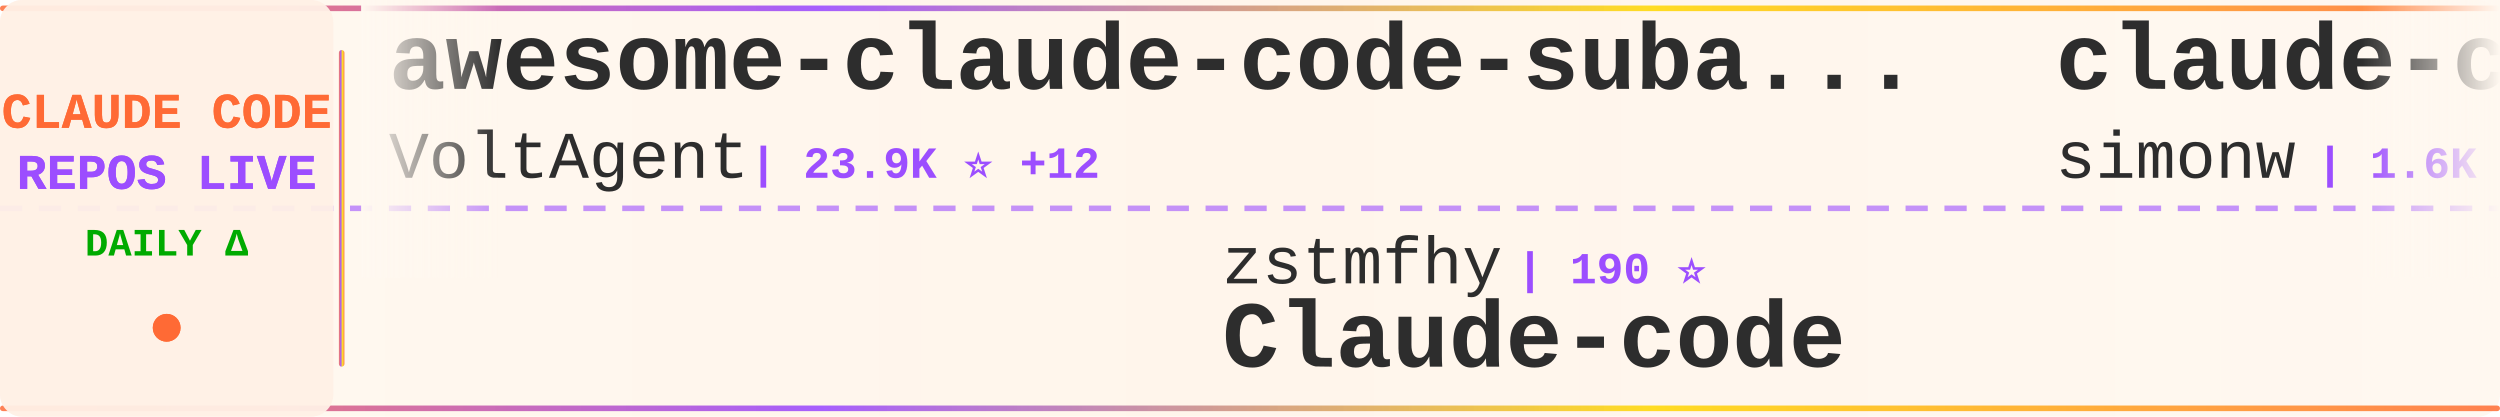
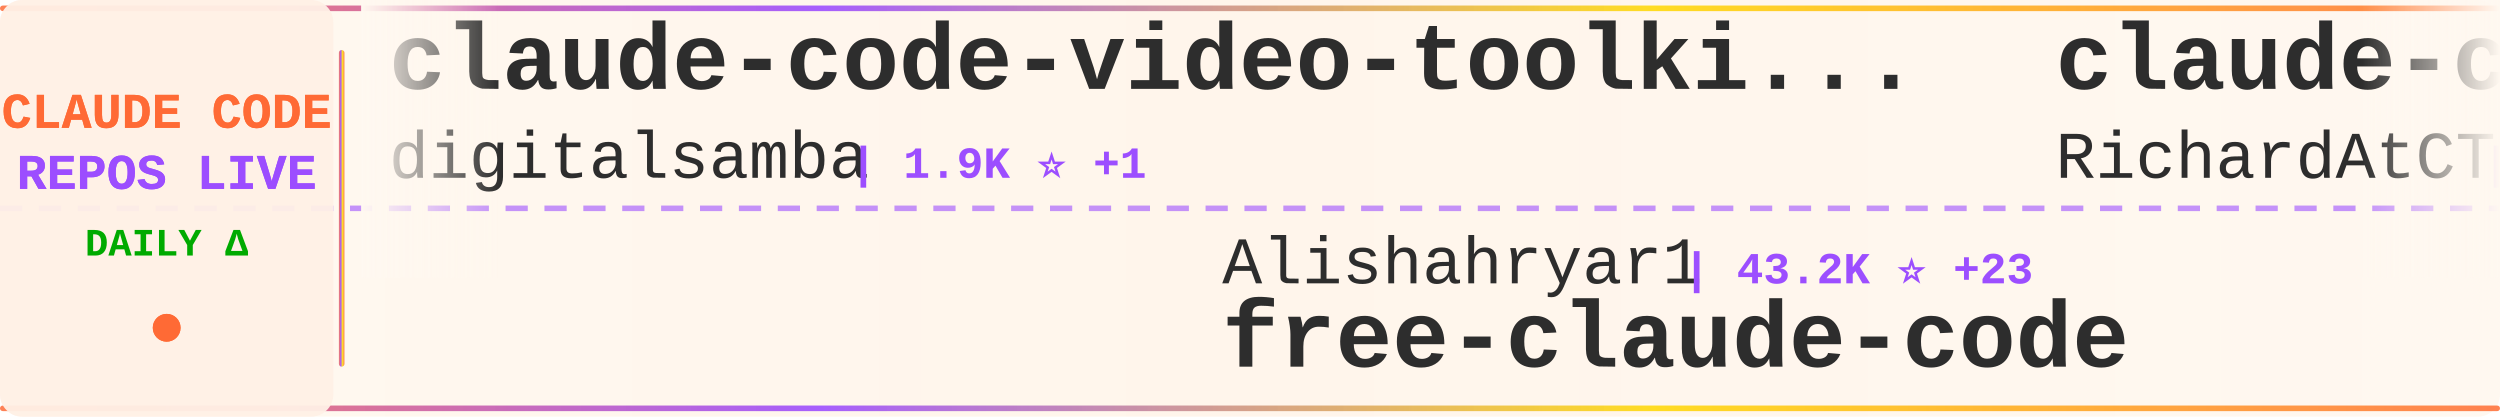
<svg xmlns="http://www.w3.org/2000/svg" width="900" height="150">
  <defs>
    <linearGradient id="tickerBg" x1="0%" y1="0%" x2="100%" y2="0%">
      <stop offset="0%" style="stop-color:#fff8f0;stop-opacity:0.98" />
      <stop offset="50%" style="stop-color:#fff5eb;stop-opacity:1" />
      <stop offset="100%" style="stop-color:#fff8f0;stop-opacity:0.98" />
    </linearGradient>
    <linearGradient id="borderGrad" x1="0%" y1="0%" x2="100%" y2="0%">
      <stop offset="0%" style="stop-color:#FF6B35;stop-opacity:0.85">
        <animate attributeName="stop-opacity" values="0.85;1;0.85" dur="2s" repeatCount="indefinite" />
      </stop>
      <stop offset="33%" style="stop-color:#9C4EFF;stop-opacity:0.9">
        <animate attributeName="stop-opacity" values="0.9;1;0.9" dur="2.2s" repeatCount="indefinite" />
      </stop>
      <stop offset="66%" style="stop-color:#FFD700;stop-opacity:0.85">
        <animate attributeName="stop-opacity" values="0.85;1;0.85" dur="1.8s" repeatCount="indefinite" />
      </stop>
      <stop offset="100%" style="stop-color:#FF6B35;stop-opacity:0.85">
        <animate attributeName="stop-opacity" values="0.85;1;0.85" dur="2s" repeatCount="indefinite" />
      </stop>
    </linearGradient>
    <filter id="textGlow">
      <feGaussianBlur stdDeviation="0.15" result="coloredBlur" />
      <feMerge>
        <feMergeNode in="coloredBlur" />
        <feMergeNode in="SourceGraphic" />
      </feMerge>
    </filter>
    <filter id="metricGlow">
      <feGaussianBlur stdDeviation="0.2" result="coloredBlur" />
      <feMerge>
        <feMergeNode in="coloredBlur" />
        <feMergeNode in="SourceGraphic" />
      </feMerge>
    </filter>
    <linearGradient id="leftFade" x1="0%" y1="0%" x2="100%" y2="0%">
      <stop offset="0%" style="stop-color:#fff8f0;stop-opacity:1" />
      <stop offset="100%" style="stop-color:#fff8f0;stop-opacity:0" />
    </linearGradient>
    <linearGradient id="rightFade" x1="0%" y1="0%" x2="100%" y2="0%">
      <stop offset="0%" style="stop-color:#fff8f0;stop-opacity:0" />
      <stop offset="100%" style="stop-color:#fff8f0;stop-opacity:1" />
    </linearGradient>
  </defs>
  <rect width="900" height="150" fill="url(#tickerBg)" rx="8" />
  <rect x="0" y="2" width="900" height="2" fill="url(#borderGrad)" rx="1" />
  <rect x="0" y="146" width="900" height="2" fill="url(#borderGrad)" rx="1" />
  <line x1="0" y1="75" x2="900" y2="75" stroke="#9C4EFF" stroke-width="2" stroke-dasharray="8 6" opacity="0.6" />
  <rect x="0" y="0" width="120" height="150" fill="#fff0e6" opacity="0.95" rx="8" />
  <text x="60" y="46" font-family="'Courier New', monospace" font-size="18" font-weight="bold" fill="#FF6B35" text-anchor="middle" filter="url(#textGlow)">
    CLAUDE CODE
  </text>
  <text x="60" y="68" font-family="'Courier New', monospace" font-size="18" font-weight="bold" fill="#9C4EFF" text-anchor="middle" filter="url(#textGlow)">
    REPOS LIVE
  </text>
  <text x="60" y="92" font-family="'Courier New', monospace" font-size="14" font-weight="bold" fill="#00aa00" text-anchor="middle">
    DAILY Δ
  </text>
  <circle cx="60" cy="118" r="5" fill="#FF6B35" filter="url(#metricGlow)">
    <animate attributeName="r" values="4;6;4" dur="1.5s" repeatCount="indefinite" />
    <animate attributeName="opacity" values="0.6;1;0.6" dur="1.5s" repeatCount="indefinite" />
  </circle>
  <rect x="122" y="18" width="2" height="114" fill="url(#borderGrad)" rx="1" />
  <clipPath id="tickerClip">
    <rect x="130" y="0" width="770" height="150" />
  </clipPath>
  <g clip-path="url(#tickerClip)">
    <g id="tickerItems">
      <animateTransform attributeName="transform" attributeType="XML" type="translate" from="0 0" to="-3000 0" dur="54s" repeatCount="indefinite" />
      <g transform="translate(0, 0)">
-         <text x="140" y="32" font-family="'Courier New', monospace" font-size="34" font-weight="bold" fill="#2d2d2d">awesome-claude-code-suba...</text>
-         <text x="140" y="64" font-family="'Courier New', monospace" font-size="24" font-weight="normal" fill="#2d2d2d" opacity="1.0">VoltAgent</text>
-         <text x="270" y="64" font-family="'Courier New', monospace" font-size="16" font-weight="bold" fill="#9C4EFF"> | 23.9K ⭐ +12</text>
+         <text x="140" y="32" font-family="'Courier New', monospace" font-size="34" font-weight="bold" fill="#2d2d2d">claude-code-video-toolki...</text>
+         <text x="140" y="64" font-family="'Courier New', monospace" font-size="24" font-weight="normal" fill="#2d2d2d" opacity="1.0">digitalsamba</text>
+         <text x="306" y="64" font-family="'Courier New', monospace" font-size="16" font-weight="bold" fill="#9C4EFF"> | 1.9K ⭐ +1</text>
      </g>
      <g transform="translate(300, 0)">
-         <text x="140" y="102" font-family="'Courier New', monospace" font-size="24" font-weight="normal" fill="#2d2d2d" opacity="1.0">zstmfhy</text>
-         <text x="246" y="102" font-family="'Courier New', monospace" font-size="16" font-weight="bold" fill="#9C4EFF"> | 190 ⭐</text>
-         <text x="140" y="132" font-family="'Courier New', monospace" font-size="34" font-weight="bold" fill="#2d2d2d">Claude-code</text>
+         <text x="140" y="102" font-family="'Courier New', monospace" font-size="24" font-weight="normal" fill="#2d2d2d" opacity="1.0">Alishahryar1</text>
+         <text x="306" y="102" font-family="'Courier New', monospace" font-size="16" font-weight="bold" fill="#9C4EFF"> | 43.2K ⭐ +23</text>
+         <text x="140" y="132" font-family="'Courier New', monospace" font-size="34" font-weight="bold" fill="#2d2d2d">free-claude-code</text>
      </g>
      <g transform="translate(600, 0)">
-         <text x="140" y="32" font-family="'Courier New', monospace" font-size="34" font-weight="bold" fill="#2d2d2d">claude-code-transcripts</text>
-         <text x="140" y="64" font-family="'Courier New', monospace" font-size="24" font-weight="normal" fill="#2d2d2d" opacity="1.0">simonw</text>
-         <text x="234" y="64" font-family="'Courier New', monospace" font-size="16" font-weight="bold" fill="#9C4EFF"> | 1.6K ⭐</text>
+         <text x="140" y="32" font-family="'Courier New', monospace" font-size="34" font-weight="bold" fill="#2d2d2d">claude-code-telegram</text>
+         <text x="140" y="64" font-family="'Courier New', monospace" font-size="24" font-weight="normal" fill="#2d2d2d" opacity="1.0">RichardAtCT</text>
+         <text x="294" y="64" font-family="'Courier New', monospace" font-size="16" font-weight="bold" fill="#9C4EFF"> | 2.7K ⭐</text>
      </g>
      <g transform="translate(900, 0)">
-         <text x="140" y="102" font-family="'Courier New', monospace" font-size="24" font-weight="normal" fill="#2d2d2d" opacity="1.0">affaan-m</text>
-         <text x="258" y="102" font-family="'Courier New', monospace" font-size="16" font-weight="bold" fill="#9C4EFF"> | 236.4K ⭐ +148</text>
-         <text x="140" y="132" font-family="'Courier New', monospace" font-size="34" font-weight="bold" fill="#2d2d2d">ECC</text>
+         <text x="140" y="102" font-family="'Courier New', monospace" font-size="24" font-weight="normal" fill="#2d2d2d" opacity="1.0">anthropics</text>
+         <text x="282" y="102" font-family="'Courier New', monospace" font-size="16" font-weight="bold" fill="#9C4EFF"> | 165.4K ⭐ +41</text>
+         <text x="140" y="132" font-family="'Courier New', monospace" font-size="34" font-weight="bold" fill="#2d2d2d">skills</text>
      </g>
      <g transform="translate(1200, 0)">
-         <text x="140" y="32" font-family="'Courier New', monospace" font-size="34" font-weight="bold" fill="#2d2d2d">claude-code-rust</text>
-         <text x="140" y="64" font-family="'Courier New', monospace" font-size="24" font-weight="normal" fill="#2d2d2d" opacity="1.0">lorryjovens-hub</text>
-         <text x="342" y="64" font-family="'Courier New', monospace" font-size="16" font-weight="bold" fill="#9C4EFF"> | 1.7K ⭐</text>
-       </g>
-       <g transform="translate(1500, 0)">
-         <text x="140" y="102" font-family="'Courier New', monospace" font-size="24" font-weight="normal" fill="#2d2d2d" opacity="1.0">krusemediallc</text>
-         <text x="318" y="102" font-family="'Courier New', monospace" font-size="16" font-weight="bold" fill="#9C4EFF"> | 1.1K ⭐ +1</text>
-         <text x="140" y="132" font-family="'Courier New', monospace" font-size="34" font-weight="bold" fill="#2d2d2d">arcads-claude-code</text>
-       </g>
-       <g transform="translate(1800, 0)">
        <text x="140" y="32" font-family="'Courier New', monospace" font-size="34" font-weight="bold" fill="#2d2d2d">claude-code-prompts</text>
        <text x="140" y="64" font-family="'Courier New', monospace" font-size="24" font-weight="normal" fill="#2d2d2d" opacity="1.0">repowise-dev</text>
        <text x="306" y="64" font-family="'Courier New', monospace" font-size="16" font-weight="bold" fill="#9C4EFF"> | 1.2K ⭐</text>
      </g>
+       <g transform="translate(1500, 0)">
+         <text x="140" y="102" font-family="'Courier New', monospace" font-size="24" font-weight="normal" fill="#2d2d2d" opacity="1.0">wanshuiyin</text>
+         <text x="282" y="102" font-family="'Courier New', monospace" font-size="16" font-weight="bold" fill="#9C4EFF"> | 14.1K ⭐ +13</text>
+         <text x="140" y="132" font-family="'Courier New', monospace" font-size="34" font-weight="bold" fill="#2d2d2d">Auto-claude-code-researc...</text>
+       </g>
+       <g transform="translate(1800, 0)">
+         <text x="140" y="32" font-family="'Courier New', monospace" font-size="34" font-weight="bold" fill="#2d2d2d">claude-code-ultimate-gui...</text>
+         <text x="140" y="64" font-family="'Courier New', monospace" font-size="24" font-weight="normal" fill="#2d2d2d" opacity="1.0">FlorianBruniaux</text>
+         <text x="342" y="64" font-family="'Courier New', monospace" font-size="16" font-weight="bold" fill="#9C4EFF"> | 5.6K ⭐ +3</text>
+       </g>
      <g transform="translate(2100, 0)">
-         <text x="140" y="102" font-family="'Courier New', monospace" font-size="24" font-weight="normal" fill="#2d2d2d" opacity="1.0">multica-ai</text>
-         <text x="282" y="102" font-family="'Courier New', monospace" font-size="16" font-weight="bold" fill="#9C4EFF"> | 198.1K ⭐ +81</text>
-         <text x="140" y="132" font-family="'Courier New', monospace" font-size="34" font-weight="bold" fill="#2d2d2d">andrej-karpathy-skills</text>
+         <text x="140" y="102" font-family="'Courier New', monospace" font-size="24" font-weight="normal" fill="#2d2d2d" opacity="1.0">JrCx7scC</text>
+         <text x="258" y="102" font-family="'Courier New', monospace" font-size="16" font-weight="bold" fill="#9C4EFF"> | 371 ⭐</text>
+         <text x="140" y="132" font-family="'Courier New', monospace" font-size="34" font-weight="bold" fill="#2d2d2d">claude-code-source</text>
      </g>
      <g transform="translate(2400, 0)">
-         <text x="140" y="32" font-family="'Courier New', monospace" font-size="34" font-weight="bold" fill="#2d2d2d">claude-code-base-action</text>
-         <text x="140" y="64" font-family="'Courier New', monospace" font-size="24" font-weight="normal" fill="#2d2d2d" opacity="1.0">anthropics</text>
-         <text x="282" y="64" font-family="'Courier New', monospace" font-size="16" font-weight="bold" fill="#9C4EFF"> | 932 ⭐</text>
+         <text x="140" y="32" font-family="'Courier New', monospace" font-size="34" font-weight="bold" fill="#2d2d2d">claude-code-local</text>
+         <text x="140" y="64" font-family="'Courier New', monospace" font-size="24" font-weight="normal" fill="#2d2d2d" opacity="1.0">nicedreamzapp</text>
+         <text x="318" y="64" font-family="'Courier New', monospace" font-size="16" font-weight="bold" fill="#9C4EFF"> | 3.0K ⭐</text>
      </g>
      <g transform="translate(2700, 0)">
-         <text x="140" y="102" font-family="'Courier New', monospace" font-size="24" font-weight="normal" fill="#2d2d2d" opacity="1.0">darcyegb</text>
-         <text x="258" y="102" font-family="'Courier New', monospace" font-size="16" font-weight="bold" fill="#9C4EFF"> | 751 ⭐</text>
-         <text x="140" y="132" font-family="'Courier New', monospace" font-size="34" font-weight="bold" fill="#2d2d2d">ClaudeCodeAgents</text>
+         <text x="140" y="102" font-family="'Courier New', monospace" font-size="24" font-weight="normal" fill="#2d2d2d" opacity="1.0">davila7</text>
+         <text x="246" y="102" font-family="'Courier New', monospace" font-size="16" font-weight="bold" fill="#9C4EFF"> | 30.0K ⭐ +2</text>
+         <text x="140" y="132" font-family="'Courier New', monospace" font-size="34" font-weight="bold" fill="#2d2d2d">claude-code-templates</text>
      </g>
      <g transform="translate(3000, 0)">
-         <text x="140" y="32" font-family="'Courier New', monospace" font-size="34" font-weight="bold" fill="#2d2d2d">awesome-claude-code-suba...</text>
-         <text x="140" y="64" font-family="'Courier New', monospace" font-size="24" font-weight="normal" fill="#2d2d2d" opacity="1.0">VoltAgent</text>
-         <text x="270" y="64" font-family="'Courier New', monospace" font-size="16" font-weight="bold" fill="#9C4EFF"> | 23.9K ⭐ +12</text>
+         <text x="140" y="32" font-family="'Courier New', monospace" font-size="34" font-weight="bold" fill="#2d2d2d">claude-code-video-toolki...</text>
+         <text x="140" y="64" font-family="'Courier New', monospace" font-size="24" font-weight="normal" fill="#2d2d2d" opacity="1.0">digitalsamba</text>
+         <text x="306" y="64" font-family="'Courier New', monospace" font-size="16" font-weight="bold" fill="#9C4EFF"> | 1.9K ⭐ +1</text>
      </g>
      <g transform="translate(3300, 0)">
-         <text x="140" y="102" font-family="'Courier New', monospace" font-size="24" font-weight="normal" fill="#2d2d2d" opacity="1.0">zstmfhy</text>
-         <text x="246" y="102" font-family="'Courier New', monospace" font-size="16" font-weight="bold" fill="#9C4EFF"> | 190 ⭐</text>
-         <text x="140" y="132" font-family="'Courier New', monospace" font-size="34" font-weight="bold" fill="#2d2d2d">Claude-code</text>
+         <text x="140" y="102" font-family="'Courier New', monospace" font-size="24" font-weight="normal" fill="#2d2d2d" opacity="1.0">Alishahryar1</text>
+         <text x="306" y="102" font-family="'Courier New', monospace" font-size="16" font-weight="bold" fill="#9C4EFF"> | 43.2K ⭐ +23</text>
+         <text x="140" y="132" font-family="'Courier New', monospace" font-size="34" font-weight="bold" fill="#2d2d2d">free-claude-code</text>
      </g>
      <g transform="translate(3600, 0)">
-         <text x="140" y="32" font-family="'Courier New', monospace" font-size="34" font-weight="bold" fill="#2d2d2d">claude-code-transcripts</text>
-         <text x="140" y="64" font-family="'Courier New', monospace" font-size="24" font-weight="normal" fill="#2d2d2d" opacity="1.0">simonw</text>
-         <text x="234" y="64" font-family="'Courier New', monospace" font-size="16" font-weight="bold" fill="#9C4EFF"> | 1.6K ⭐</text>
+         <text x="140" y="32" font-family="'Courier New', monospace" font-size="34" font-weight="bold" fill="#2d2d2d">claude-code-telegram</text>
+         <text x="140" y="64" font-family="'Courier New', monospace" font-size="24" font-weight="normal" fill="#2d2d2d" opacity="1.0">RichardAtCT</text>
+         <text x="294" y="64" font-family="'Courier New', monospace" font-size="16" font-weight="bold" fill="#9C4EFF"> | 2.7K ⭐</text>
      </g>
      <g transform="translate(3900, 0)">
-         <text x="140" y="102" font-family="'Courier New', monospace" font-size="24" font-weight="normal" fill="#2d2d2d" opacity="1.0">affaan-m</text>
-         <text x="258" y="102" font-family="'Courier New', monospace" font-size="16" font-weight="bold" fill="#9C4EFF"> | 236.4K ⭐ +148</text>
-         <text x="140" y="132" font-family="'Courier New', monospace" font-size="34" font-weight="bold" fill="#2d2d2d">ECC</text>
+         <text x="140" y="102" font-family="'Courier New', monospace" font-size="24" font-weight="normal" fill="#2d2d2d" opacity="1.0">anthropics</text>
+         <text x="282" y="102" font-family="'Courier New', monospace" font-size="16" font-weight="bold" fill="#9C4EFF"> | 165.4K ⭐ +41</text>
+         <text x="140" y="132" font-family="'Courier New', monospace" font-size="34" font-weight="bold" fill="#2d2d2d">skills</text>
      </g>
    </g>
  </g>
  <rect x="130" y="0" width="50" height="100" fill="url(#leftFade)" />
  <rect x="850" y="0" width="50" height="100" fill="url(#rightFade)" />
</svg>
